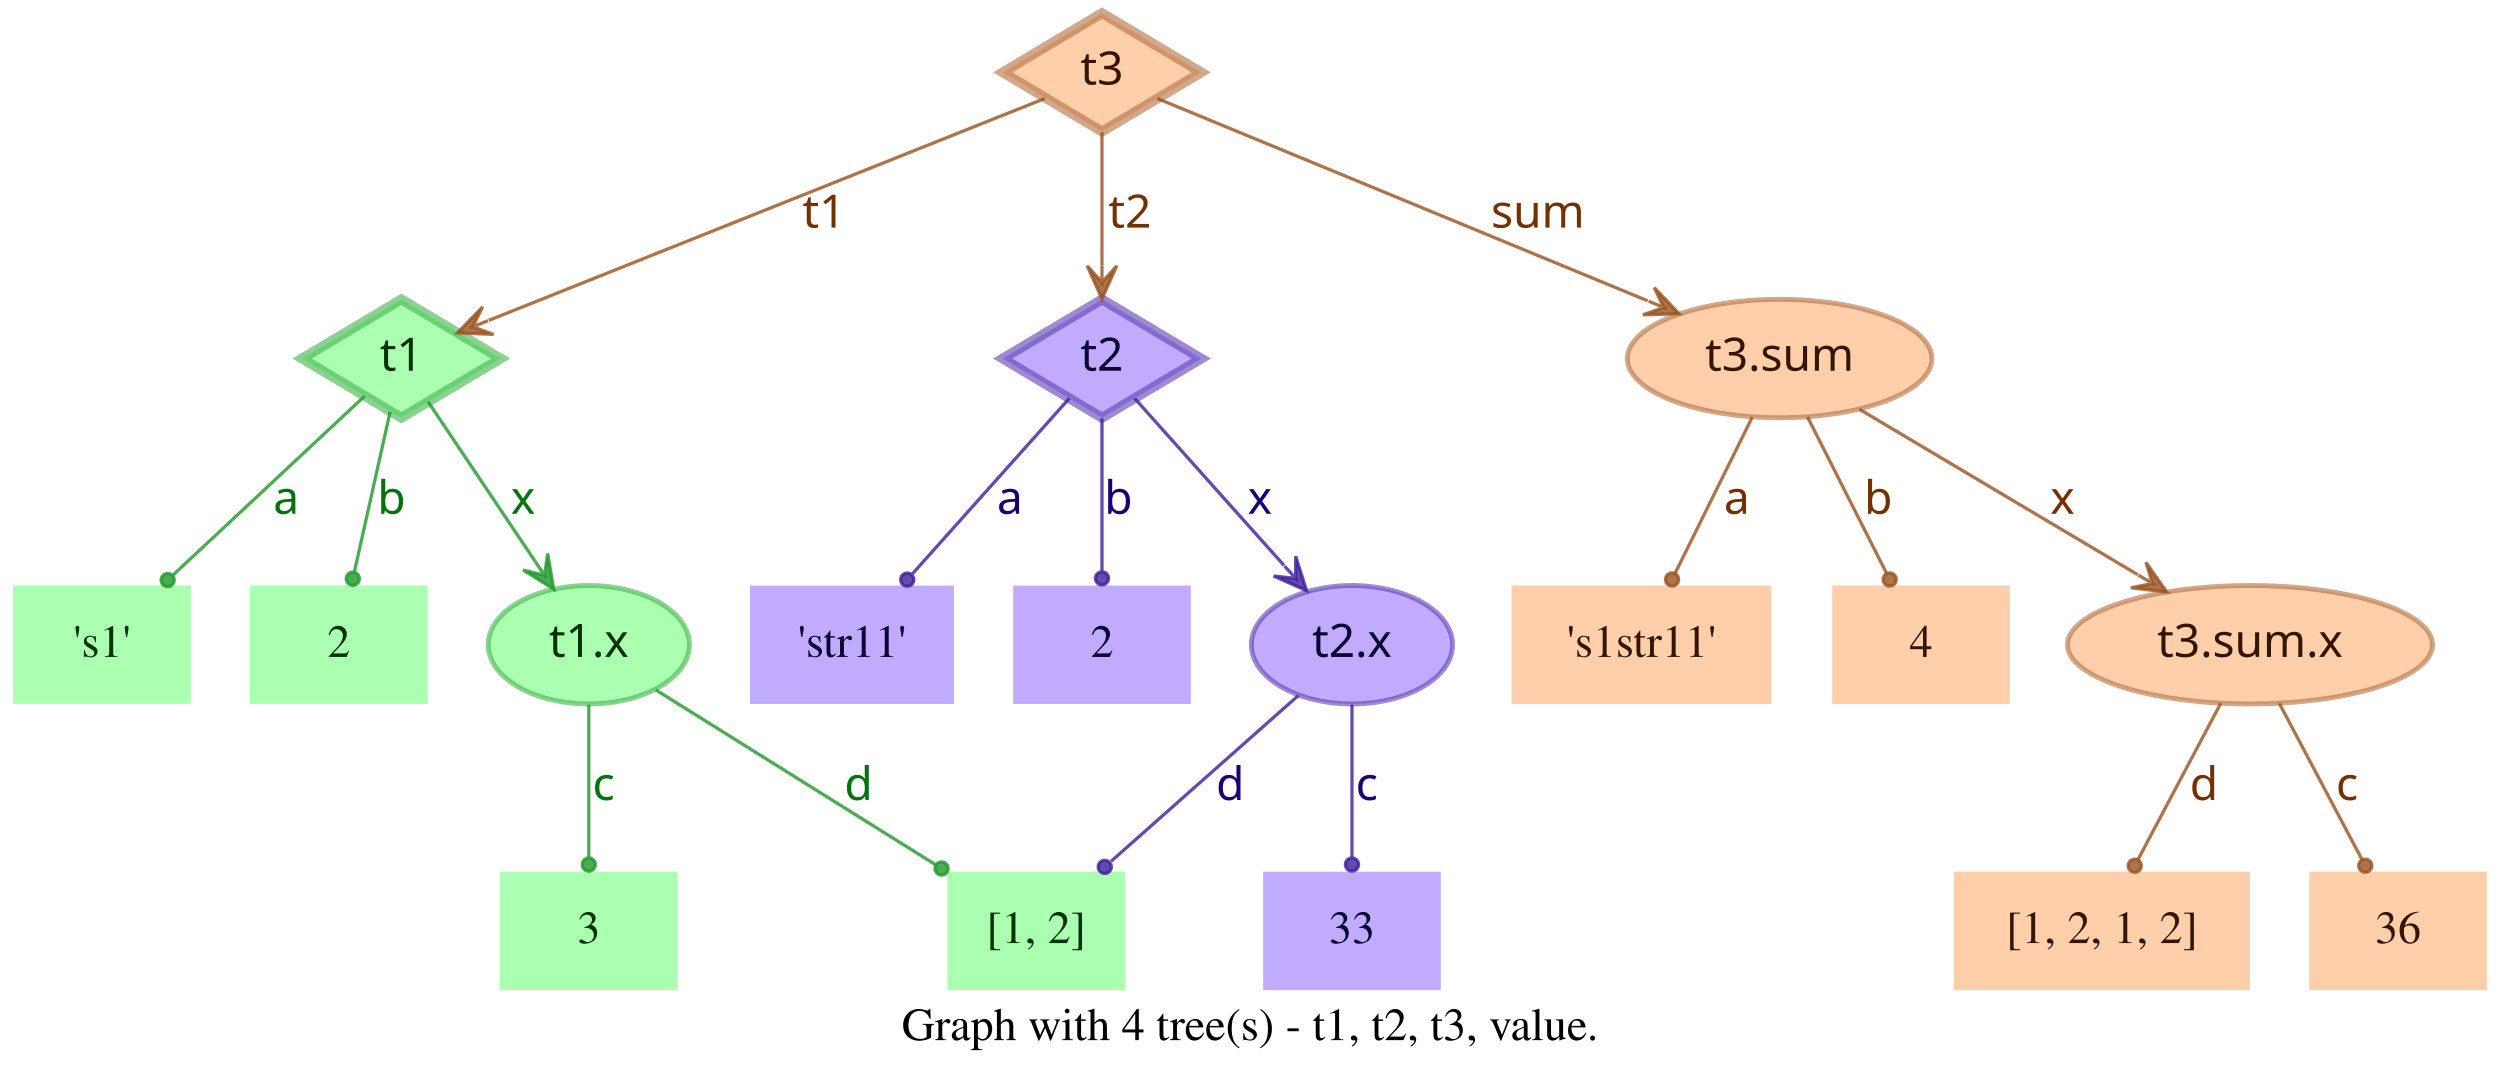
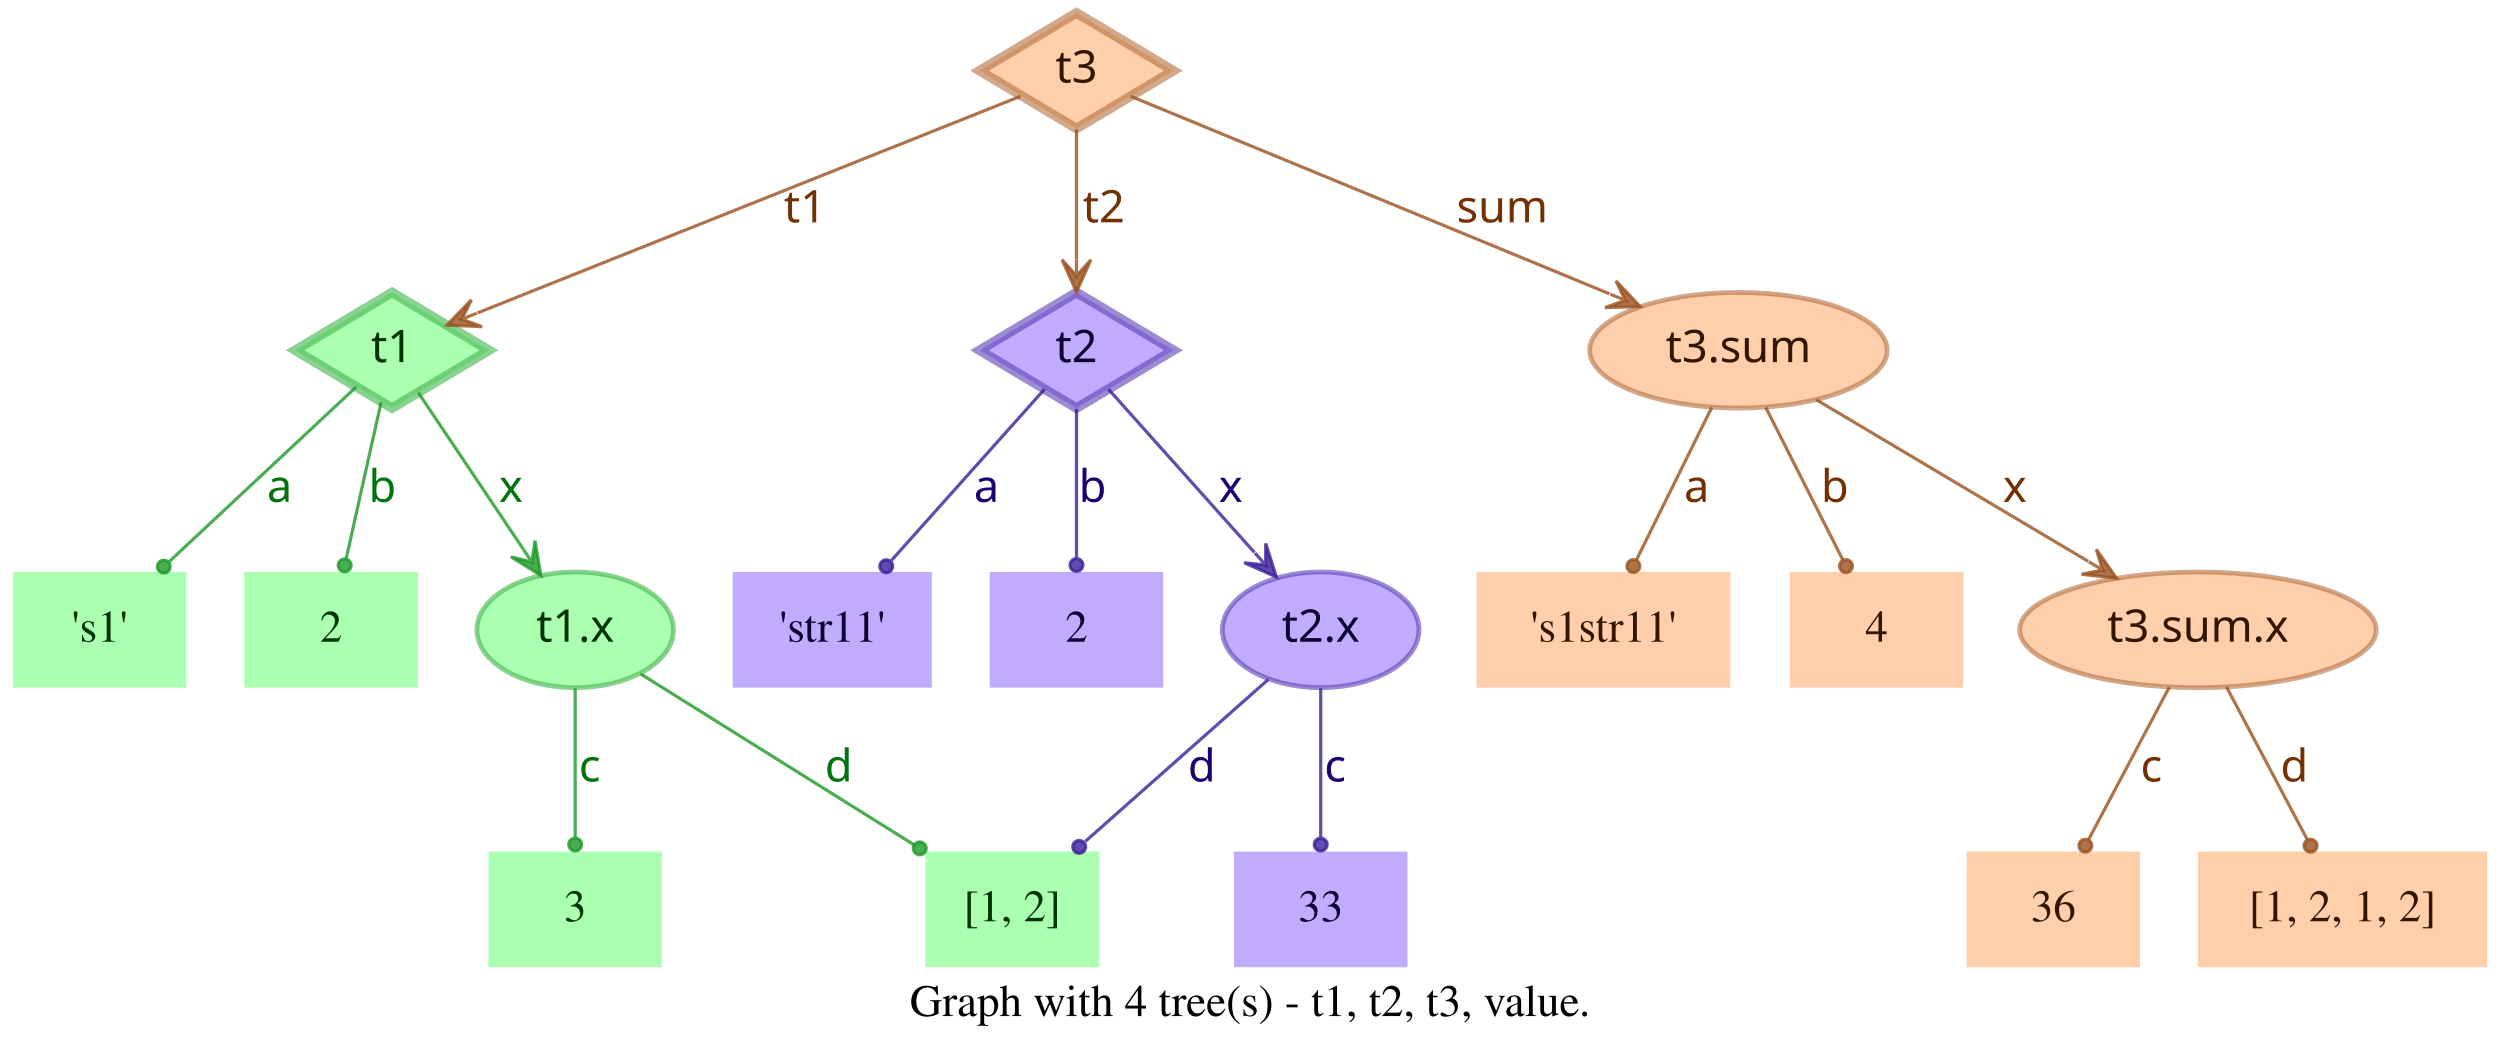
- <svg xmlns="http://www.w3.org/2000/svg" width="760pt" height="328pt" viewBox="0.00 0.00 760.00 328.00">
+ <svg xmlns="http://www.w3.org/2000/svg" width="778pt" height="328pt" viewBox="0.00 0.00 778.00 328.00">
  <g id="graph0" class="graph" transform="scale(1 1) rotate(0) translate(4 324)">
-     <polygon fill="transparent" stroke="transparent" points="-4,4 -4,-324 756,-324 756,4 -4,4" />
-     <text text-anchor="middle" x="376" y="-7.8" font-family="Times,serif" font-size="14.00">Graph with 4 tree(s) - t1, t2, t3, value.</text>
+     <polygon fill="transparent" stroke="transparent" points="-4,4 -4,-324 774,-324 774,4 -4,4" />
+     <text text-anchor="middle" x="385" y="-7.8" font-family="Times,serif" font-size="14.00">Graph with 4 tree(s) - t1, t2, t3, value.</text>
    <g id="node1" class="node">
      <polygon fill="#73ff7e" fill-opacity="0.6" stroke="#3eb248" stroke-width="3" stroke-opacity="0.6" points="118,-233 87.83,-215 118,-197 148.17,-215 118,-233" />
      <text text-anchor="middle" x="118" y="-211.3" font-family="Times-Roman bold" font-size="14.00" fill="#003304">t1</text>
    </g>
    <g id="node4" class="node">
      <polygon fill="#73ff7e" fill-opacity="0.6" stroke="transparent" stroke-width="1.5" points="54,-146 0,-146 0,-110 54,-110 54,-146" />
      <text text-anchor="middle" x="27" y="-124.3" font-family="Times,serif" font-size="14.00" fill="#003304">'s1'</text>
    </g>
    <g id="edge1" class="edge">
      <path fill="none" stroke="#1f9929" stroke-opacity="0.8" d="M106.84,-203.58C92.4,-190.08 66.91,-166.28 48.61,-149.19" />
      <ellipse fill="#1f9929" fill-opacity="0.8" stroke="#1f9929" stroke-opacity="0.8" cx="46.97" cy="-147.66" rx="2" ry="2" />
      <text text-anchor="middle" x="83" y="-167.8" font-family="Times-Roman bold" font-size="14.00" fill="#00730a">a</text>
    </g>
    <g id="node5" class="node">
      <polygon fill="#73ff7e" fill-opacity="0.6" stroke="transparent" stroke-width="1.5" points="126,-146 72,-146 72,-110 126,-110 126,-146" />
      <text text-anchor="middle" x="99" y="-124.3" font-family="Times,serif" font-size="14.00" fill="#003304">2</text>
    </g>
    <g id="edge2" class="edge">
      <path fill="none" stroke="#1f9929" stroke-opacity="0.8" d="M114.6,-198.8C111.58,-185.27 107.12,-165.34 103.75,-150.23" />
      <ellipse fill="#1f9929" fill-opacity="0.8" stroke="#1f9929" stroke-opacity="0.8" cx="103.26" cy="-148.06" rx="2" ry="2" />
      <text text-anchor="middle" x="115" y="-167.8" font-family="Times-Roman bold" font-size="14.00" fill="#00730a">b</text>
    </g>
    <g id="node6" class="node">
      <ellipse fill="#73ff7e" fill-opacity="0.6" stroke="#3eb248" stroke-width="1.5" stroke-opacity="0.6" cx="175" cy="-128" rx="30.59" ry="18" />
      <text text-anchor="middle" x="175" y="-124.3" font-family="Times-Roman bold" font-size="14.00" fill="#003304">t1.x</text>
    </g>
    <g id="edge3" class="edge">
      <path fill="none" stroke="#1f9929" stroke-opacity="0.8" d="M126.17,-201.82C134.63,-189.19 148.1,-169.12 158.75,-153.24" />
      <polygon fill="#1f9929" fill-opacity="0.8" stroke="#1f9929" stroke-opacity="0.8" points="164.32,-144.92 162.49,-155.74 161.54,-149.08 158.75,-153.23 158.75,-153.23 158.75,-153.23 161.54,-149.08 155.01,-150.72 164.32,-144.92 164.32,-144.92" />
      <text text-anchor="middle" x="155" y="-167.8" font-family="Times-Roman bold" font-size="14.00" fill="#00730a">x</text>
    </g>
    <g id="node2" class="node">
      <polygon fill="#9673ff" fill-opacity="0.6" stroke="#5b3eb2" stroke-width="3" stroke-opacity="0.6" points="331,-233 300.83,-215 331,-197 361.17,-215 331,-233" />
      <text text-anchor="middle" x="331" y="-211.3" font-family="Times-Roman bold" font-size="14.00" fill="#0d0033">t2</text>
    </g>
    <g id="node7" class="node">
      <polygon fill="#9673ff" fill-opacity="0.6" stroke="transparent" stroke-width="1.5" points="286,-146 224,-146 224,-110 286,-110 286,-146" />
      <text text-anchor="middle" x="255" y="-124.3" font-family="Times,serif" font-size="14.00" fill="#0d0033">'str11'</text>
    </g>
    <g id="edge4" class="edge">
      <path fill="none" stroke="#3d1f99" stroke-opacity="0.8" d="M321.06,-202.89C308.99,-189.39 288.39,-166.34 273.39,-149.57" />
      <ellipse fill="#3d1f99" fill-opacity="0.8" stroke="#3d1f99" stroke-opacity="0.8" cx="271.8" cy="-147.79" rx="2" ry="2" />
      <text text-anchor="middle" x="303" y="-167.8" font-family="Times-Roman bold" font-size="14.00" fill="#1d0073">a</text>
    </g>
    <g id="node8" class="node">
      <polygon fill="#9673ff" fill-opacity="0.6" stroke="transparent" stroke-width="1.5" points="358,-146 304,-146 304,-110 358,-110 358,-146" />
      <text text-anchor="middle" x="331" y="-124.3" font-family="Times,serif" font-size="14.00" fill="#0d0033">2</text>
    </g>
    <g id="edge5" class="edge">
      <path fill="none" stroke="#3d1f99" stroke-opacity="0.8" d="M331,-196.8C331,-183.43 331,-164.82 331,-150.48" />
      <ellipse fill="#3d1f99" fill-opacity="0.8" stroke="#3d1f99" stroke-opacity="0.8" cx="331" cy="-148.18" rx="2" ry="2" />
      <text text-anchor="middle" x="336" y="-167.8" font-family="Times-Roman bold" font-size="14.00" fill="#1d0073">b</text>
    </g>
    <g id="node9" class="node">
      <ellipse fill="#9673ff" fill-opacity="0.6" stroke="#5b3eb2" stroke-width="1.5" stroke-opacity="0.6" cx="407" cy="-128" rx="30.59" ry="18" />
      <text text-anchor="middle" x="407" y="-124.3" font-family="Times-Roman bold" font-size="14.00" fill="#0d0033">t2.x</text>
    </g>
    <g id="edge6" class="edge">
      <path fill="none" stroke="#3d1f99" stroke-opacity="0.8" d="M340.94,-202.89C352.42,-190.05 371.62,-168.57 386.37,-152.08" />
      <polygon fill="#3d1f99" fill-opacity="0.8" stroke="#3d1f99" stroke-opacity="0.8" points="393.2,-144.44 389.89,-154.89 389.87,-148.16 386.53,-151.89 386.53,-151.89 386.53,-151.89 389.87,-148.16 383.18,-148.89 393.2,-144.44 393.2,-144.44" />
      <text text-anchor="middle" x="379" y="-167.8" font-family="Times-Roman bold" font-size="14.00" fill="#1d0073">x</text>
    </g>
    <g id="node3" class="node">
      <polygon fill="#ffad73" fill-opacity="0.6" stroke="#b26f3e" stroke-width="3" stroke-opacity="0.6" points="331,-320 300.83,-302 331,-284 361.17,-302 331,-320" />
      <text text-anchor="middle" x="331" y="-298.3" font-family="Times-Roman bold" font-size="14.00" fill="#331500">t3</text>
    </g>
    <g id="edge7" class="edge">
      <path fill="none" stroke="#99521f" stroke-opacity="0.8" d="M313.57,-294.04C276.33,-279.18 188.81,-244.26 144.58,-226.61" />
      <polygon fill="#99521f" fill-opacity="0.8" stroke="#99521f" stroke-opacity="0.8" points="135.08,-222.81 146.03,-222.34 139.72,-224.67 144.36,-226.52 144.36,-226.52 144.36,-226.52 139.72,-224.67 142.7,-230.7 135.08,-222.81 135.08,-222.81" />
      <text text-anchor="middle" x="246.5" y="-254.8" font-family="Times-Roman bold" font-size="14.00" fill="#733000">t1</text>
    </g>
    <g id="edge8" class="edge">
      <path fill="none" stroke="#99521f" stroke-opacity="0.8" d="M331,-283.8C331,-272.16 331,-256.55 331,-243.24" />
      <polygon fill="#99521f" fill-opacity="0.8" stroke="#99521f" stroke-opacity="0.8" points="331,-233.18 335.5,-243.18 331,-238.18 331,-243.18 331,-243.18 331,-243.18 331,-238.18 326.5,-243.18 331,-233.18 331,-233.18" />
      <text text-anchor="middle" x="339.5" y="-254.8" font-family="Times-Roman bold" font-size="14.00" fill="#733000">t2</text>
    </g>
    <g id="node10" class="node">
      <ellipse fill="#ffad73" fill-opacity="0.6" stroke="#b26f3e" stroke-width="1.5" stroke-opacity="0.6" cx="537" cy="-215" rx="46.29" ry="18" />
      <text text-anchor="middle" x="537" y="-211.3" font-family="Times-Roman bold" font-size="14.00" fill="#331500">t3.sum</text>
    </g>
    <g id="edge9" class="edge">
      <path fill="none" stroke="#99521f" stroke-opacity="0.8" d="M347.86,-294.04C380.18,-280.71 451.65,-251.22 496.89,-232.55" />
      <polygon fill="#99521f" fill-opacity="0.8" stroke="#99521f" stroke-opacity="0.8" points="506.4,-228.63 498.87,-236.6 501.78,-230.53 497.16,-232.44 497.16,-232.44 497.16,-232.44 501.78,-230.53 495.44,-228.28 506.4,-228.63 506.4,-228.63" />
      <text text-anchor="middle" x="463.5" y="-254.8" font-family="Times-Roman bold" font-size="14.00" fill="#733000">sum</text>
    </g>
    <g id="node11" class="node">
      <polygon fill="#73ff7e" fill-opacity="0.6" stroke="transparent" stroke-width="1.5" points="202,-59 148,-59 148,-23 202,-23 202,-59" />
      <text text-anchor="middle" x="175" y="-37.3" font-family="Times,serif" font-size="14.00" fill="#003304">3</text>
    </g>
    <g id="edge10" class="edge">
      <path fill="none" stroke="#1f9929" stroke-opacity="0.8" d="M175,-109.8C175,-96.43 175,-77.82 175,-63.48" />
      <ellipse fill="#1f9929" fill-opacity="0.8" stroke="#1f9929" stroke-opacity="0.8" cx="175" cy="-61.18" rx="2" ry="2" />
      <text text-anchor="middle" x="179.5" y="-80.8" font-family="Times-Roman bold" font-size="14.00" fill="#00730a">c</text>
    </g>
    <g id="node12" class="node">
      <polygon fill="#73ff7e" fill-opacity="0.6" stroke="transparent" stroke-width="1.5" points="338,-59 284,-59 284,-23 338,-23 338,-59" />
      <text text-anchor="middle" x="311" y="-37.3" font-family="Times,serif" font-size="14.00" fill="#003304">[1, 2]</text>
    </g>
    <g id="edge11" class="edge">
      <path fill="none" stroke="#1f9929" stroke-opacity="0.8" d="M195.36,-114.27C217.91,-100.18 254.51,-77.31 280.49,-61.07" />
      <ellipse fill="#1f9929" fill-opacity="0.8" stroke="#1f9929" stroke-opacity="0.8" cx="282.23" cy="-59.98" rx="2" ry="2" />
      <text text-anchor="middle" x="257" y="-80.8" font-family="Times-Roman bold" font-size="14.00" fill="#00730a">d</text>
    </g>
    <g id="edge13" class="edge">
      <path fill="none" stroke="#3d1f99" stroke-opacity="0.8" d="M390.71,-112.58C375.07,-98.73 351.28,-77.67 333.76,-62.16" />
      <ellipse fill="#3d1f99" fill-opacity="0.8" stroke="#3d1f99" stroke-opacity="0.8" cx="331.85" cy="-60.46" rx="2" ry="2" />
      <text text-anchor="middle" x="370" y="-80.8" font-family="Times-Roman bold" font-size="14.00" fill="#1d0073">d</text>
    </g>
    <g id="node13" class="node">
      <polygon fill="#9673ff" fill-opacity="0.6" stroke="transparent" stroke-width="1.5" points="434,-59 380,-59 380,-23 434,-23 434,-59" />
      <text text-anchor="middle" x="407" y="-37.3" font-family="Times,serif" font-size="14.00" fill="#0d0033">33</text>
    </g>
    <g id="edge12" class="edge">
      <path fill="none" stroke="#3d1f99" stroke-opacity="0.8" d="M407,-109.8C407,-96.43 407,-77.82 407,-63.48" />
      <ellipse fill="#3d1f99" fill-opacity="0.8" stroke="#3d1f99" stroke-opacity="0.8" cx="407" cy="-61.18" rx="2" ry="2" />
      <text text-anchor="middle" x="411.5" y="-80.8" font-family="Times-Roman bold" font-size="14.00" fill="#1d0073">c</text>
    </g>
    <g id="node14" class="node">
      <polygon fill="#ffad73" fill-opacity="0.6" stroke="transparent" stroke-width="1.5" points="534.5,-146 455.5,-146 455.5,-110 534.5,-110 534.5,-146" />
      <text text-anchor="middle" x="495" y="-124.3" font-family="Times,serif" font-size="14.00" fill="#331500">'s1str11'</text>
    </g>
    <g id="edge14" class="edge">
      <path fill="none" stroke="#99521f" stroke-opacity="0.8" d="M528.7,-197.21C521.96,-183.56 512.42,-164.24 505.2,-149.65" />
      <ellipse fill="#99521f" fill-opacity="0.8" stroke="#99521f" stroke-opacity="0.8" cx="504.31" cy="-147.84" rx="2" ry="2" />
      <text text-anchor="middle" x="524" y="-167.8" font-family="Times-Roman bold" font-size="14.00" fill="#733000">a</text>
    </g>
    <g id="node15" class="node">
      <polygon fill="#ffad73" fill-opacity="0.6" stroke="transparent" stroke-width="1.5" points="607,-146 553,-146 553,-110 607,-110 607,-146" />
      <text text-anchor="middle" x="580" y="-124.3" font-family="Times,serif" font-size="14.00" fill="#331500">4</text>
    </g>
    <g id="edge15" class="edge">
      <path fill="none" stroke="#99521f" stroke-opacity="0.8" d="M545.5,-197.21C552.4,-183.56 562.17,-164.24 569.55,-149.65" />
      <ellipse fill="#99521f" fill-opacity="0.8" stroke="#99521f" stroke-opacity="0.8" cx="570.47" cy="-147.83" rx="2" ry="2" />
      <text text-anchor="middle" x="567" y="-167.8" font-family="Times-Roman bold" font-size="14.00" fill="#733000">b</text>
    </g>
    <g id="node16" class="node">
      <ellipse fill="#ffad73" fill-opacity="0.6" stroke="#b26f3e" stroke-width="1.5" stroke-opacity="0.6" cx="680" cy="-128" rx="55.49" ry="18" />
      <text text-anchor="middle" x="680" y="-124.3" font-family="Times-Roman bold" font-size="14.00" fill="#331500">t3.sum.x</text>
    </g>
    <g id="edge16" class="edge">
      <path fill="none" stroke="#99521f" stroke-opacity="0.8" d="M561.26,-199.58C584.5,-185.77 619.78,-164.79 645.86,-149.3" />
      <polygon fill="#99521f" fill-opacity="0.8" stroke="#99521f" stroke-opacity="0.8" points="654.66,-144.06 648.36,-153.04 650.36,-146.62 646.06,-149.17 646.06,-149.17 646.06,-149.17 650.36,-146.62 643.76,-145.3 654.66,-144.06 654.66,-144.06" />
      <text text-anchor="middle" x="623" y="-167.8" font-family="Times-Roman bold" font-size="14.00" fill="#733000">x</text>
    </g>
    <g id="node17" class="node">
-       <polygon fill="#ffad73" fill-opacity="0.6" stroke="transparent" stroke-width="1.5" points="680,-59 590,-59 590,-23 680,-23 680,-59" />
-       <text text-anchor="middle" x="635" y="-37.3" font-family="Times,serif" font-size="14.00" fill="#331500">[1, 2, 1, 2]</text>
+       <polygon fill="#ffad73" fill-opacity="0.6" stroke="transparent" stroke-width="1.5" points="662,-59 608,-59 608,-23 662,-23 662,-59" />
+       <text text-anchor="middle" x="635" y="-37.3" font-family="Times,serif" font-size="14.00" fill="#331500">36</text>
    </g>
    <g id="edge17" class="edge">
      <path fill="none" stroke="#99521f" stroke-opacity="0.8" d="M671.11,-110.21C663.88,-96.56 653.66,-77.24 645.93,-62.65" />
      <ellipse fill="#99521f" fill-opacity="0.8" stroke="#99521f" stroke-opacity="0.8" cx="644.96" cy="-60.82" rx="2" ry="2" />
-       <text text-anchor="middle" x="666" y="-80.8" font-family="Times-Roman bold" font-size="14.00" fill="#733000">d</text>
+       <text text-anchor="middle" x="665.5" y="-80.8" font-family="Times-Roman bold" font-size="14.00" fill="#733000">c</text>
    </g>
    <g id="node18" class="node">
-       <polygon fill="#ffad73" fill-opacity="0.6" stroke="transparent" stroke-width="1.5" points="752,-59 698,-59 698,-23 752,-23 752,-59" />
-       <text text-anchor="middle" x="725" y="-37.3" font-family="Times,serif" font-size="14.00" fill="#331500">36</text>
+       <polygon fill="#ffad73" fill-opacity="0.6" stroke="transparent" stroke-width="1.5" points="770,-59 680,-59 680,-23 770,-23 770,-59" />
+       <text text-anchor="middle" x="725" y="-37.3" font-family="Times,serif" font-size="14.00" fill="#331500">[1, 2, 1, 2]</text>
    </g>
    <g id="edge18" class="edge">
      <path fill="none" stroke="#99521f" stroke-opacity="0.8" d="M688.89,-110.21C696.12,-96.56 706.34,-77.24 714.07,-62.65" />
      <ellipse fill="#99521f" fill-opacity="0.8" stroke="#99521f" stroke-opacity="0.8" cx="715.04" cy="-60.82" rx="2" ry="2" />
-       <text text-anchor="middle" x="709.5" y="-80.8" font-family="Times-Roman bold" font-size="14.00" fill="#733000">c</text>
+       <text text-anchor="middle" x="710" y="-80.8" font-family="Times-Roman bold" font-size="14.00" fill="#733000">d</text>
    </g>
  </g>
</svg>
